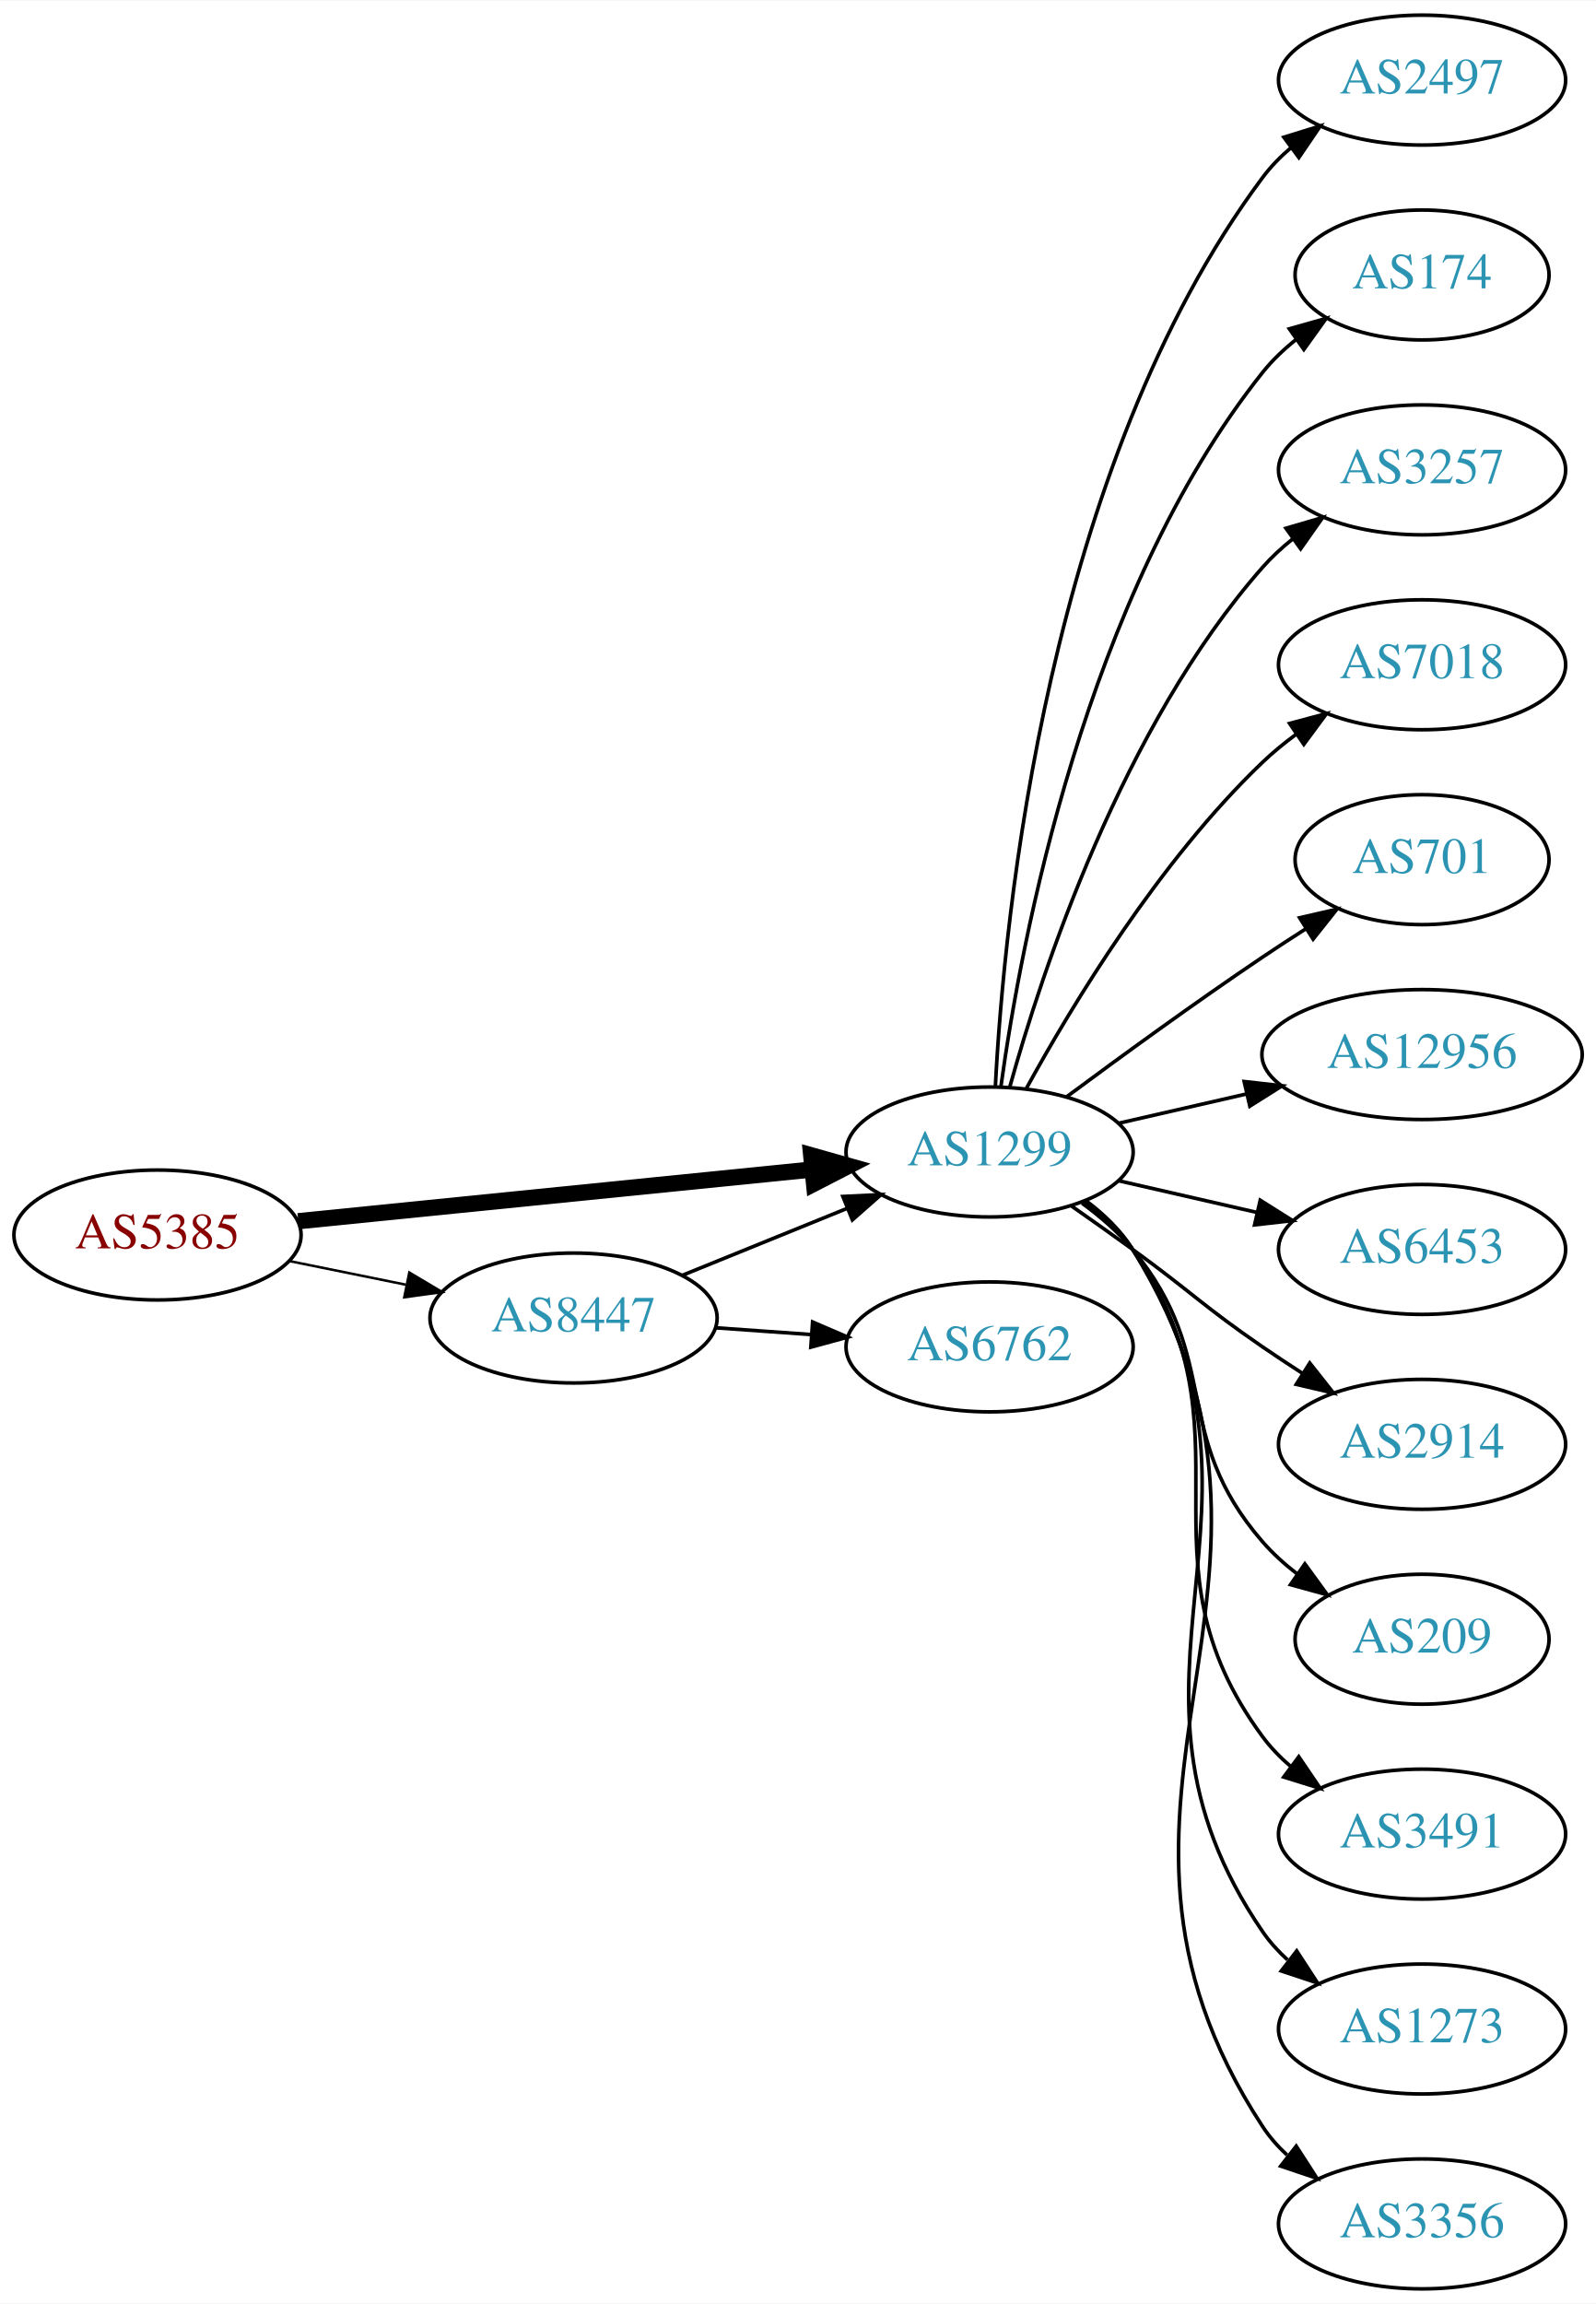
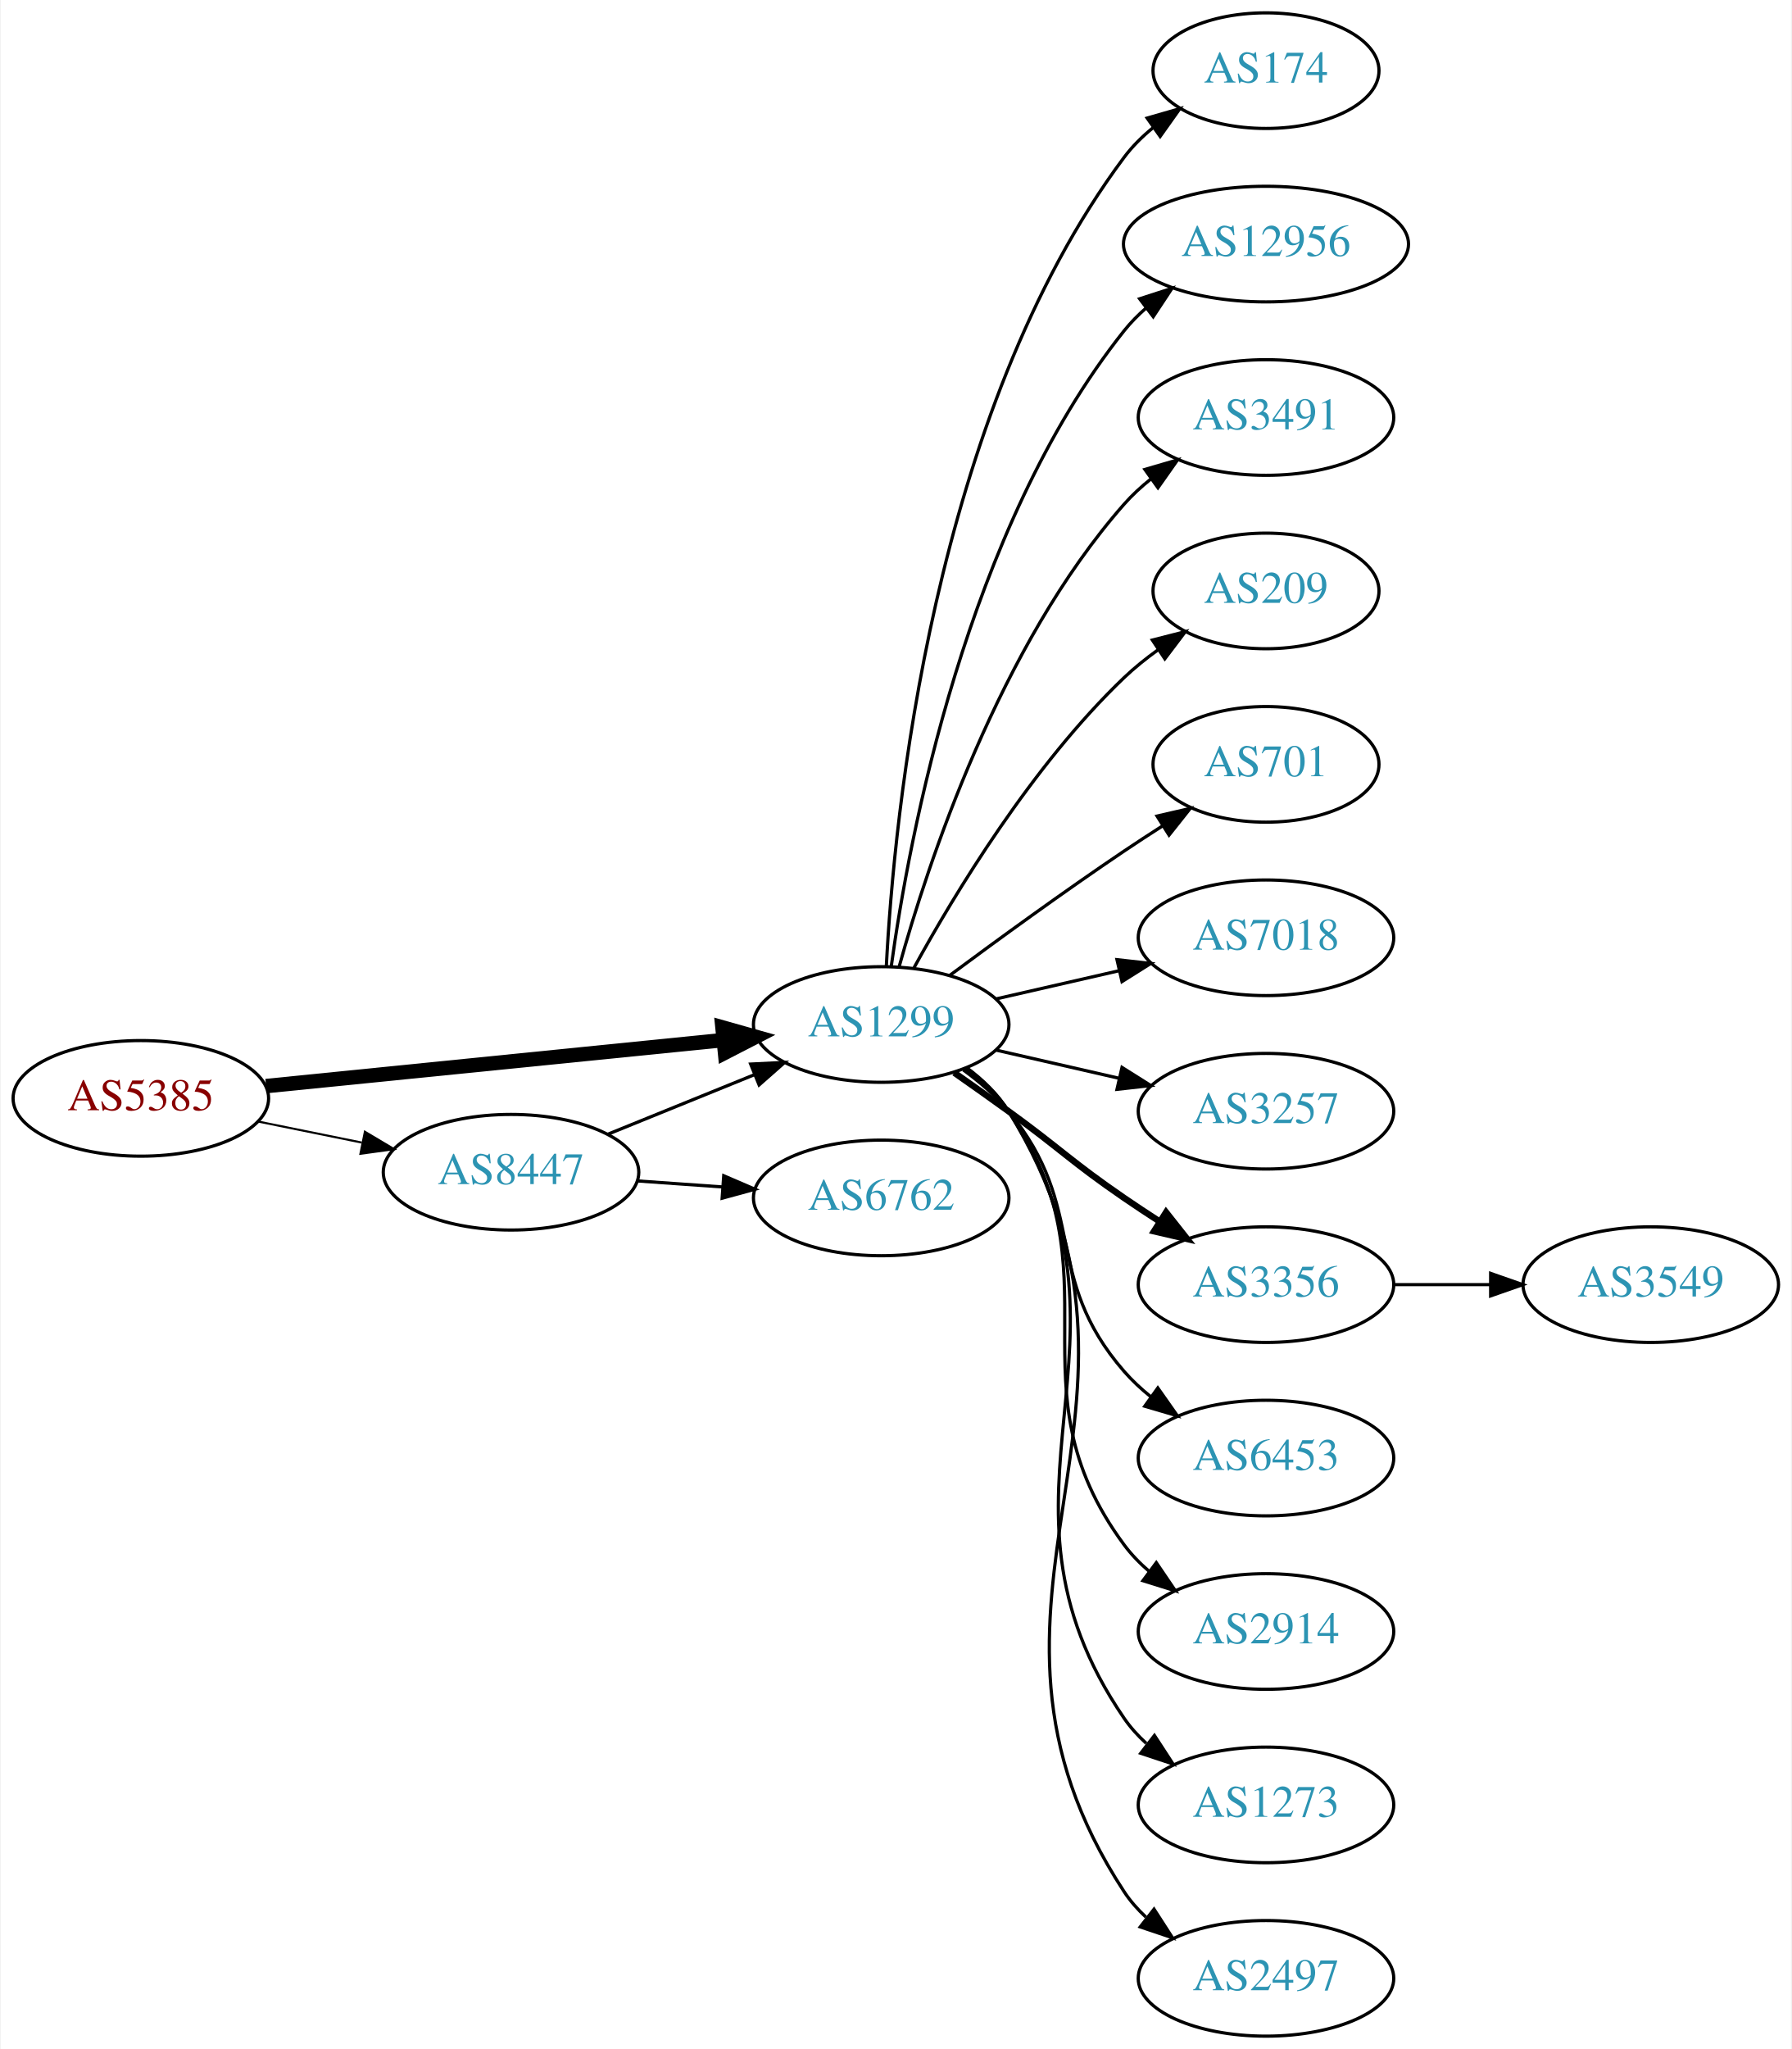
- <svg xmlns="http://www.w3.org/2000/svg" xmlns:xlink="http://www.w3.org/1999/xlink" width="442pt" height="638pt" viewBox="0.00 0.00 442.27 638.00">
+ <svg xmlns="http://www.w3.org/2000/svg" xmlns:xlink="http://www.w3.org/1999/xlink" width="558pt" height="638pt" viewBox="0.00 0.00 557.56 638.00">
  <g id="graph0" class="graph" transform="scale(1 1) rotate(0) translate(4 634)">
-     <polygon fill="white" stroke="none" points="-4,4 -4,-634 438.271,-634 438.271,4 -4,4" />
+     <polygon fill="white" stroke="none" points="-4,4 -4,-634 553.564,-634 553.564,4 -4,4" />
    <g id="node1" class="node">
      <g id="a_node1">
        <a xlink:href="/asn/5385" xlink:title="AS5385 ~ Russmedia IT GmbH [AT]">
          <ellipse fill="#ffffff" stroke="black" cx="39.647" cy="-292" rx="39.794" ry="18" />
          <text text-anchor="middle" x="39.647" y="-288.3" font-family="Times,serif" font-size="14.00" fill="#880000">AS5385</text>
        </a>
      </g>
    </g>
    <g id="node2" class="node">
      <g id="a_node2">
        <a xlink:href="/asn/1299" xlink:title="AS1299 ~ Telia Carrier [EU]">
          <ellipse fill="#ffffff" stroke="black" cx="270.232" cy="-315" rx="39.794" ry="18" />
          <text text-anchor="middle" x="270.232" y="-311.3" font-family="Times,serif" font-size="14.00" fill="#2c94b3">AS1299</text>
        </a>
      </g>
    </g>
    <g id="edge1" class="edge">
      <path fill="none" stroke="black" stroke-width="4.5" d="M78.649,-295.824C117.704,-299.753 178.631,-305.884 221.047,-310.152" />
      <polygon fill="black" stroke="black" stroke-width="4.5" points="220.795,-314.084 231.139,-311.167 221.583,-306.248 220.795,-314.084" />
    </g>
    <g id="node3" class="node">
      <g id="a_node3">
        <a xlink:href="/asn/8447" xlink:title="AS8447 ~ A1 Telekom Austria AG [AT]">
          <ellipse fill="#ffffff" stroke="black" cx="154.939" cy="-269" rx="39.794" ry="18" />
          <text text-anchor="middle" x="154.939" y="-265.3" font-family="Times,serif" font-size="14.00" fill="#2c94b3">AS8447</text>
        </a>
      </g>
    </g>
    <g id="edge2" class="edge">
-       <path fill="none" stroke="black" stroke-width="0.692" d="M76.182,-284.786C86.411,-282.709 97.711,-280.415 108.454,-278.234" />
-       <polygon fill="black" stroke="black" stroke-width="0.692" points="109.426,-281.608 118.53,-276.189 108.033,-274.748 109.426,-281.608" />
+       <path fill="none" stroke="black" stroke-width="0.643" d="M76.182,-284.786C86.411,-282.709 97.711,-280.415 108.454,-278.234" />
+       <polygon fill="black" stroke="black" stroke-width="0.643" points="109.426,-281.608 118.53,-276.189 108.033,-274.748 109.426,-281.608" />
    </g>
    <g id="node4" class="node">
      <g id="a_node4">
-         <a xlink:href="/asn/2497" xlink:title="AS2497 ~ Internet Initiative Japan Inc. [JP]">
-           <ellipse fill="#ffffff" stroke="black" cx="390.075" cy="-612" rx="39.794" ry="18" />
-           <text text-anchor="middle" x="390.075" y="-608.3" font-family="Times,serif" font-size="14.00" fill="#2c94b3">AS2497</text>
+         <a xlink:href="/asn/174" xlink:title="AS174 ~ Cogent Communications [US]">
+           <ellipse fill="#ffffff" stroke="black" cx="390.075" cy="-612" rx="35.194" ry="18" />
+           <text text-anchor="middle" x="390.075" y="-608.3" font-family="Times,serif" font-size="14.00" fill="#2c94b3">AS174</text>
        </a>
      </g>
    </g>
    <g id="edge3" class="edge">
-       <path fill="none" stroke="black" d="M271.824,-333.023C274.201,-379.412 286.119,-504.893 345.879,-585 348.126,-588.013 350.818,-590.769 353.745,-593.272" />
-       <polygon fill="black" stroke="black" points="351.776,-596.169 361.896,-599.303 355.94,-590.542 351.776,-596.169" />
+       <path fill="none" stroke="black" d="M271.824,-333.023C274.201,-379.412 286.119,-504.893 345.879,-585 348.437,-588.429 351.571,-591.526 354.971,-594.295" />
+       <polygon fill="black" stroke="black" points="353.062,-597.232 363.245,-600.159 357.11,-591.521 353.062,-597.232" />
    </g>
    <g id="node5" class="node">
      <g id="a_node5">
-         <a xlink:href="/asn/174" xlink:title="AS174 ~ Cogent Communications [US]">
-           <ellipse fill="#ffffff" stroke="black" cx="390.075" cy="-558" rx="35.194" ry="18" />
-           <text text-anchor="middle" x="390.075" y="-554.3" font-family="Times,serif" font-size="14.00" fill="#2c94b3">AS174</text>
+         <a xlink:href="/asn/12956" xlink:title="AS12956 ~ TELXIUS [ES]">
+           <ellipse fill="#ffffff" stroke="black" cx="390.075" cy="-558" rx="44.393" ry="18" />
+           <text text-anchor="middle" x="390.075" y="-554.3" font-family="Times,serif" font-size="14.00" fill="#2c94b3">AS12956</text>
        </a>
      </g>
    </g>
    <g id="edge4" class="edge">
-       <path fill="none" stroke="black" d="M273.372,-333.17C278.872,-372.974 296.697,-469.233 345.879,-531 348.544,-534.347 351.744,-537.393 355.182,-540.132" />
-       <polygon fill="black" stroke="black" points="353.299,-543.087 363.496,-545.965 357.32,-537.357 353.299,-543.087" />
+       <path fill="none" stroke="black" d="M273.372,-333.17C278.872,-372.974 296.697,-469.233 345.879,-531 347.917,-533.56 350.269,-535.944 352.8,-538.149" />
+       <polygon fill="black" stroke="black" points="350.721,-540.965 360.801,-544.227 354.955,-535.391 350.721,-540.965" />
    </g>
    <g id="node6" class="node">
      <g id="a_node6">
-         <a xlink:href="/asn/3257" xlink:title="AS3257 ~ GTT [DE]">
+         <a xlink:href="/asn/3491" xlink:title="AS3491 ~ PCCW Global, Inc. [US]">
          <ellipse fill="#ffffff" stroke="black" cx="390.075" cy="-504" rx="39.794" ry="18" />
-           <text text-anchor="middle" x="390.075" y="-500.3" font-family="Times,serif" font-size="14.00" fill="#2c94b3">AS3257</text>
+           <text text-anchor="middle" x="390.075" y="-500.3" font-family="Times,serif" font-size="14.00" fill="#2c94b3">AS3491</text>
        </a>
      </g>
    </g>
    <g id="edge5" class="edge">
      <path fill="none" stroke="black" d="M275.805,-332.946C284.711,-364.995 306.995,-432.842 345.879,-477 348.363,-479.821 351.213,-482.449 354.238,-484.871" />
      <polygon fill="black" stroke="black" points="352.356,-487.828 362.527,-490.791 356.424,-482.131 352.356,-487.828" />
    </g>
    <g id="node7" class="node">
      <g id="a_node7">
-         <a xlink:href="/asn/7018" xlink:title="AS7018 ~ AT&amp;T Services, Inc. [US]">
-           <ellipse fill="#ffffff" stroke="black" cx="390.075" cy="-450" rx="39.794" ry="18" />
-           <text text-anchor="middle" x="390.075" y="-446.3" font-family="Times,serif" font-size="14.00" fill="#2c94b3">AS7018</text>
+         <a xlink:href="/asn/209" xlink:title="AS209 ~ CenturyLink Communications, LLC [US]">
+           <ellipse fill="#ffffff" stroke="black" cx="390.075" cy="-450" rx="35.194" ry="18" />
+           <text text-anchor="middle" x="390.075" y="-446.3" font-family="Times,serif" font-size="14.00" fill="#2c94b3">AS209</text>
        </a>
      </g>
    </g>
    <g id="edge6" class="edge">
-       <path fill="none" stroke="black" d="M280.474,-332.713C293.019,-355.561 317.196,-395.611 345.879,-423 348.747,-425.739 351.936,-428.347 355.245,-430.785" />
-       <polygon fill="black" stroke="black" points="353.369,-433.742 363.604,-436.477 357.308,-427.956 353.369,-433.742" />
+       <path fill="none" stroke="black" d="M280.474,-332.713C293.019,-355.561 317.196,-395.611 345.879,-423 349.133,-426.107 352.8,-429.046 356.586,-431.76" />
+       <polygon fill="black" stroke="black" points="354.689,-434.701 364.954,-437.322 358.564,-428.872 354.689,-434.701" />
    </g>
    <g id="node8" class="node">
      <g id="a_node8">
        <a xlink:href="/asn/701" xlink:title="AS701 ~ UUNET [US]">
          <ellipse fill="#ffffff" stroke="black" cx="390.075" cy="-396" rx="35.194" ry="18" />
          <text text-anchor="middle" x="390.075" y="-392.3" font-family="Times,serif" font-size="14.00" fill="#2c94b3">AS701</text>
        </a>
      </g>
    </g>
    <g id="edge7" class="edge">
      <path fill="none" stroke="black" d="M291.563,-330.277C306.425,-341.304 327.17,-356.407 345.879,-369 349.696,-371.569 353.746,-374.21 357.777,-376.786" />
      <polygon fill="black" stroke="black" points="356.146,-379.895 366.471,-382.271 359.881,-373.975 356.146,-379.895" />
    </g>
    <g id="node9" class="node">
      <g id="a_node9">
-         <a xlink:href="/asn/12956" xlink:title="AS12956 ~ TELXIUS [ES]">
-           <ellipse fill="#ffffff" stroke="black" cx="390.075" cy="-342" rx="44.393" ry="18" />
-           <text text-anchor="middle" x="390.075" y="-338.3" font-family="Times,serif" font-size="14.00" fill="#2c94b3">AS12956</text>
+         <a xlink:href="/asn/7018" xlink:title="AS7018 ~ AT&amp;T Services, Inc. [US]">
+           <ellipse fill="#ffffff" stroke="black" cx="390.075" cy="-342" rx="39.794" ry="18" />
+           <text text-anchor="middle" x="390.075" y="-338.3" font-family="Times,serif" font-size="14.00" fill="#2c94b3">AS7018</text>
        </a>
      </g>
    </g>
    <g id="edge8" class="edge">
-       <path fill="none" stroke="black" d="M305.952,-322.955C317.09,-325.507 329.625,-328.379 341.518,-331.104" />
-       <polygon fill="black" stroke="black" points="340.784,-334.526 351.313,-333.348 342.347,-327.703 340.784,-334.526" />
+       <path fill="none" stroke="black" d="M305.952,-322.955C317.952,-325.704 331.572,-328.825 344.265,-331.733" />
+       <polygon fill="black" stroke="black" points="343.668,-335.187 354.197,-334.009 345.231,-328.364 343.668,-335.187" />
    </g>
    <g id="node10" class="node">
      <g id="a_node10">
-         <a xlink:href="/asn/6453" xlink:title="AS6453 ~ TATA COMMUNICATIONS (AMERICA) INC [US]">
+         <a xlink:href="/asn/3257" xlink:title="AS3257 ~ GTT [DE]">
          <ellipse fill="#ffffff" stroke="black" cx="390.075" cy="-288" rx="39.794" ry="18" />
-           <text text-anchor="middle" x="390.075" y="-284.3" font-family="Times,serif" font-size="14.00" fill="#2c94b3">AS6453</text>
+           <text text-anchor="middle" x="390.075" y="-284.3" font-family="Times,serif" font-size="14.00" fill="#2c94b3">AS3257</text>
        </a>
      </g>
    </g>
    <g id="edge9" class="edge">
      <path fill="none" stroke="black" d="M305.952,-307.045C317.952,-304.296 331.572,-301.175 344.265,-298.267" />
      <polygon fill="black" stroke="black" points="345.231,-301.636 354.197,-295.991 343.668,-294.813 345.231,-301.636" />
    </g>
    <g id="node11" class="node">
      <g id="a_node11">
-         <a xlink:href="/asn/2914" xlink:title="AS2914 ~ NTT America, Inc. [US]">
+         <a xlink:href="/asn/3356" xlink:title="AS3356 ~ Level 3 Parent, LLC [US]">
          <ellipse fill="#ffffff" stroke="black" cx="390.075" cy="-234" rx="39.794" ry="18" />
-           <text text-anchor="middle" x="390.075" y="-230.3" font-family="Times,serif" font-size="14.00" fill="#2c94b3">AS2914</text>
+           <text text-anchor="middle" x="390.075" y="-230.3" font-family="Times,serif" font-size="14.00" fill="#2c94b3">AS3356</text>
        </a>
      </g>
    </g>
    <g id="edge10" class="edge">
-       <path fill="none" stroke="black" d="M292.989,-299.991C298.524,-296.121 304.443,-291.936 309.879,-288 326.079,-276.271 329.384,-272.311 345.879,-261 349.407,-258.581 353.145,-256.111 356.886,-253.698" />
-       <polygon fill="black" stroke="black" points="358.957,-256.528 365.526,-248.216 355.207,-250.618 358.957,-256.528" />
+       <path fill="none" stroke="black" stroke-width="2" d="M292.989,-299.991C298.524,-296.121 304.443,-291.936 309.879,-288 326.079,-276.271 329.384,-272.311 345.879,-261 349.407,-258.581 353.145,-256.111 356.886,-253.698" />
+       <polygon fill="black" stroke="black" stroke-width="2" points="358.957,-256.528 365.526,-248.216 355.207,-250.618 358.957,-256.528" />
    </g>
    <g id="node12" class="node">
      <g id="a_node12">
-         <a xlink:href="/asn/209" xlink:title="AS209 ~ CenturyLink Communications, LLC [US]">
-           <ellipse fill="#ffffff" stroke="black" cx="390.075" cy="-180" rx="35.194" ry="18" />
-           <text text-anchor="middle" x="390.075" y="-176.3" font-family="Times,serif" font-size="14.00" fill="#2c94b3">AS209</text>
+         <a xlink:href="/asn/6453" xlink:title="AS6453 ~ TATA COMMUNICATIONS (AMERICA) INC [US]">
+           <ellipse fill="#ffffff" stroke="black" cx="390.075" cy="-180" rx="39.794" ry="18" />
+           <text text-anchor="middle" x="390.075" y="-176.3" font-family="Times,serif" font-size="14.00" fill="#2c94b3">AS6453</text>
        </a>
      </g>
    </g>
    <g id="edge11" class="edge">
-       <path fill="none" stroke="black" d="M295.813,-300.844C300.907,-297.128 305.921,-292.799 309.879,-288 334.944,-257.606 320.045,-236.742 345.879,-207 348.684,-203.77 351.972,-200.797 355.459,-198.098" />
-       <polygon fill="black" stroke="black" points="357.594,-200.878 363.826,-192.31 353.611,-195.121 357.594,-200.878" />
+       <path fill="none" stroke="black" d="M295.813,-300.844C300.907,-297.128 305.921,-292.799 309.879,-288 334.944,-257.606 320.045,-236.742 345.879,-207 348.344,-204.162 351.181,-201.523 354.198,-199.094" />
+       <polygon fill="black" stroke="black" points="356.385,-201.833 362.476,-193.164 352.309,-196.142 356.385,-201.833" />
    </g>
    <g id="node13" class="node">
      <g id="a_node13">
-         <a xlink:href="/asn/3491" xlink:title="AS3491 ~ PCCW Global, Inc. [US]">
+         <a xlink:href="/asn/2914" xlink:title="AS2914 ~ NTT America, Inc. [US]">
          <ellipse fill="#ffffff" stroke="black" cx="390.075" cy="-126" rx="39.794" ry="18" />
-           <text text-anchor="middle" x="390.075" y="-122.3" font-family="Times,serif" font-size="14.00" fill="#2c94b3">AS3491</text>
+           <text text-anchor="middle" x="390.075" y="-122.3" font-family="Times,serif" font-size="14.00" fill="#2c94b3">AS2914</text>
        </a>
      </g>
    </g>
    <g id="edge12" class="edge">
      <path fill="none" stroke="black" d="M296.392,-301.284C301.456,-297.545 306.311,-293.096 309.879,-288 345.492,-237.131 308.976,-202.941 345.879,-153 348.113,-149.977 350.795,-147.214 353.716,-144.707" />
      <polygon fill="black" stroke="black" points="355.911,-147.437 361.86,-138.669 351.742,-141.814 355.911,-147.437" />
    </g>
    <g id="node14" class="node">
      <g id="a_node14">
        <a xlink:href="/asn/1273" xlink:title="AS1273 ~ Vodafone Group PLC [EU]">
          <ellipse fill="#ffffff" stroke="black" cx="390.075" cy="-72" rx="39.794" ry="18" />
          <text text-anchor="middle" x="390.075" y="-68.3" font-family="Times,serif" font-size="14.00" fill="#2c94b3">AS1273</text>
        </a>
      </g>
    </g>
    <g id="edge13" class="edge">
      <path fill="none" stroke="black" d="M296.669,-301.47C301.719,-297.722 306.498,-293.221 309.879,-288 356.354,-216.222 297.583,-169.566 345.879,-99 347.827,-96.154 350.184,-93.548 352.78,-91.176" />
      <polygon fill="black" stroke="black" points="355.332,-93.628 361.116,-84.751 351.059,-88.083 355.332,-93.628" />
    </g>
    <g id="node15" class="node">
      <g id="a_node15">
-         <a xlink:href="/asn/3356" xlink:title="AS3356 ~ Level 3 Parent, LLC [US]">
+         <a xlink:href="/asn/2497" xlink:title="AS2497 ~ Internet Initiative Japan Inc. [JP]">
          <ellipse fill="#ffffff" stroke="black" cx="390.075" cy="-18" rx="39.794" ry="18" />
-           <text text-anchor="middle" x="390.075" y="-14.3" font-family="Times,serif" font-size="14.00" fill="#2c94b3">AS3356</text>
+           <text text-anchor="middle" x="390.075" y="-14.3" font-family="Times,serif" font-size="14.00" fill="#2c94b3">AS2497</text>
        </a>
      </g>
    </g>
    <g id="edge14" class="edge">
      <path fill="none" stroke="black" d="M296.829,-301.572C301.871,-297.819 306.606,-293.29 309.879,-288 367.32,-195.153 286.081,-136.347 345.879,-45 347.768,-42.114 350.084,-39.481 352.653,-37.091" />
      <polygon fill="black" stroke="black" points="355.203,-39.541 360.945,-30.637 350.904,-34.017 355.203,-39.541" />
    </g>
-     <g id="edge16" class="edge">
+     <g id="edge17" class="edge">
      <path fill="none" stroke="black" d="M185.115,-280.846C198.991,-286.48 215.768,-293.292 230.677,-299.346" />
      <polygon fill="black" stroke="black" points="229.573,-302.675 240.156,-303.194 232.207,-296.189 229.573,-302.675" />
    </g>
-     <g id="node16" class="node">
-       <g id="a_node16">
+     <g id="node17" class="node">
+       <g id="a_node17">
        <a xlink:href="/asn/6762" xlink:title="AS6762 ~ TELECOM ITALIA SPARKLE S.p.A. [IT]">
          <ellipse fill="#ffffff" stroke="black" cx="270.232" cy="-261" rx="39.794" ry="18" />
          <text text-anchor="middle" x="270.232" y="-257.3" font-family="Times,serif" font-size="14.00" fill="#2c94b3">AS6762</text>
        </a>
      </g>
    </g>
-     <g id="edge15" class="edge">
+     <g id="edge16" class="edge">
      <path fill="none" stroke="black" d="M194.295,-266.292C202.785,-265.692 211.889,-265.049 220.723,-264.425" />
      <polygon fill="black" stroke="black" points="221.187,-267.901 230.916,-263.706 220.694,-260.919 221.187,-267.901" />
    </g>
+     <g id="node16" class="node">
+       <g id="a_node16">
+         <a xlink:href="/asn/3549" xlink:title="AS3549 ~ Level 3 Parent, LLC [US]">
+           <ellipse fill="#ffffff" stroke="black" cx="509.918" cy="-234" rx="39.794" ry="18" />
+           <text text-anchor="middle" x="509.918" y="-230.3" font-family="Times,serif" font-size="14.00" fill="#2c94b3">AS3549</text>
+         </a>
+       </g>
+     </g>
+     <g id="edge15" class="edge">
+       <path fill="none" stroke="black" d="M429.988,-234C439.541,-234 449.891,-234 459.853,-234" />
+       <polygon fill="black" stroke="black" points="460.046,-237.5 470.046,-234 460.046,-230.5 460.046,-237.5" />
+     </g>
  </g>
</svg>
